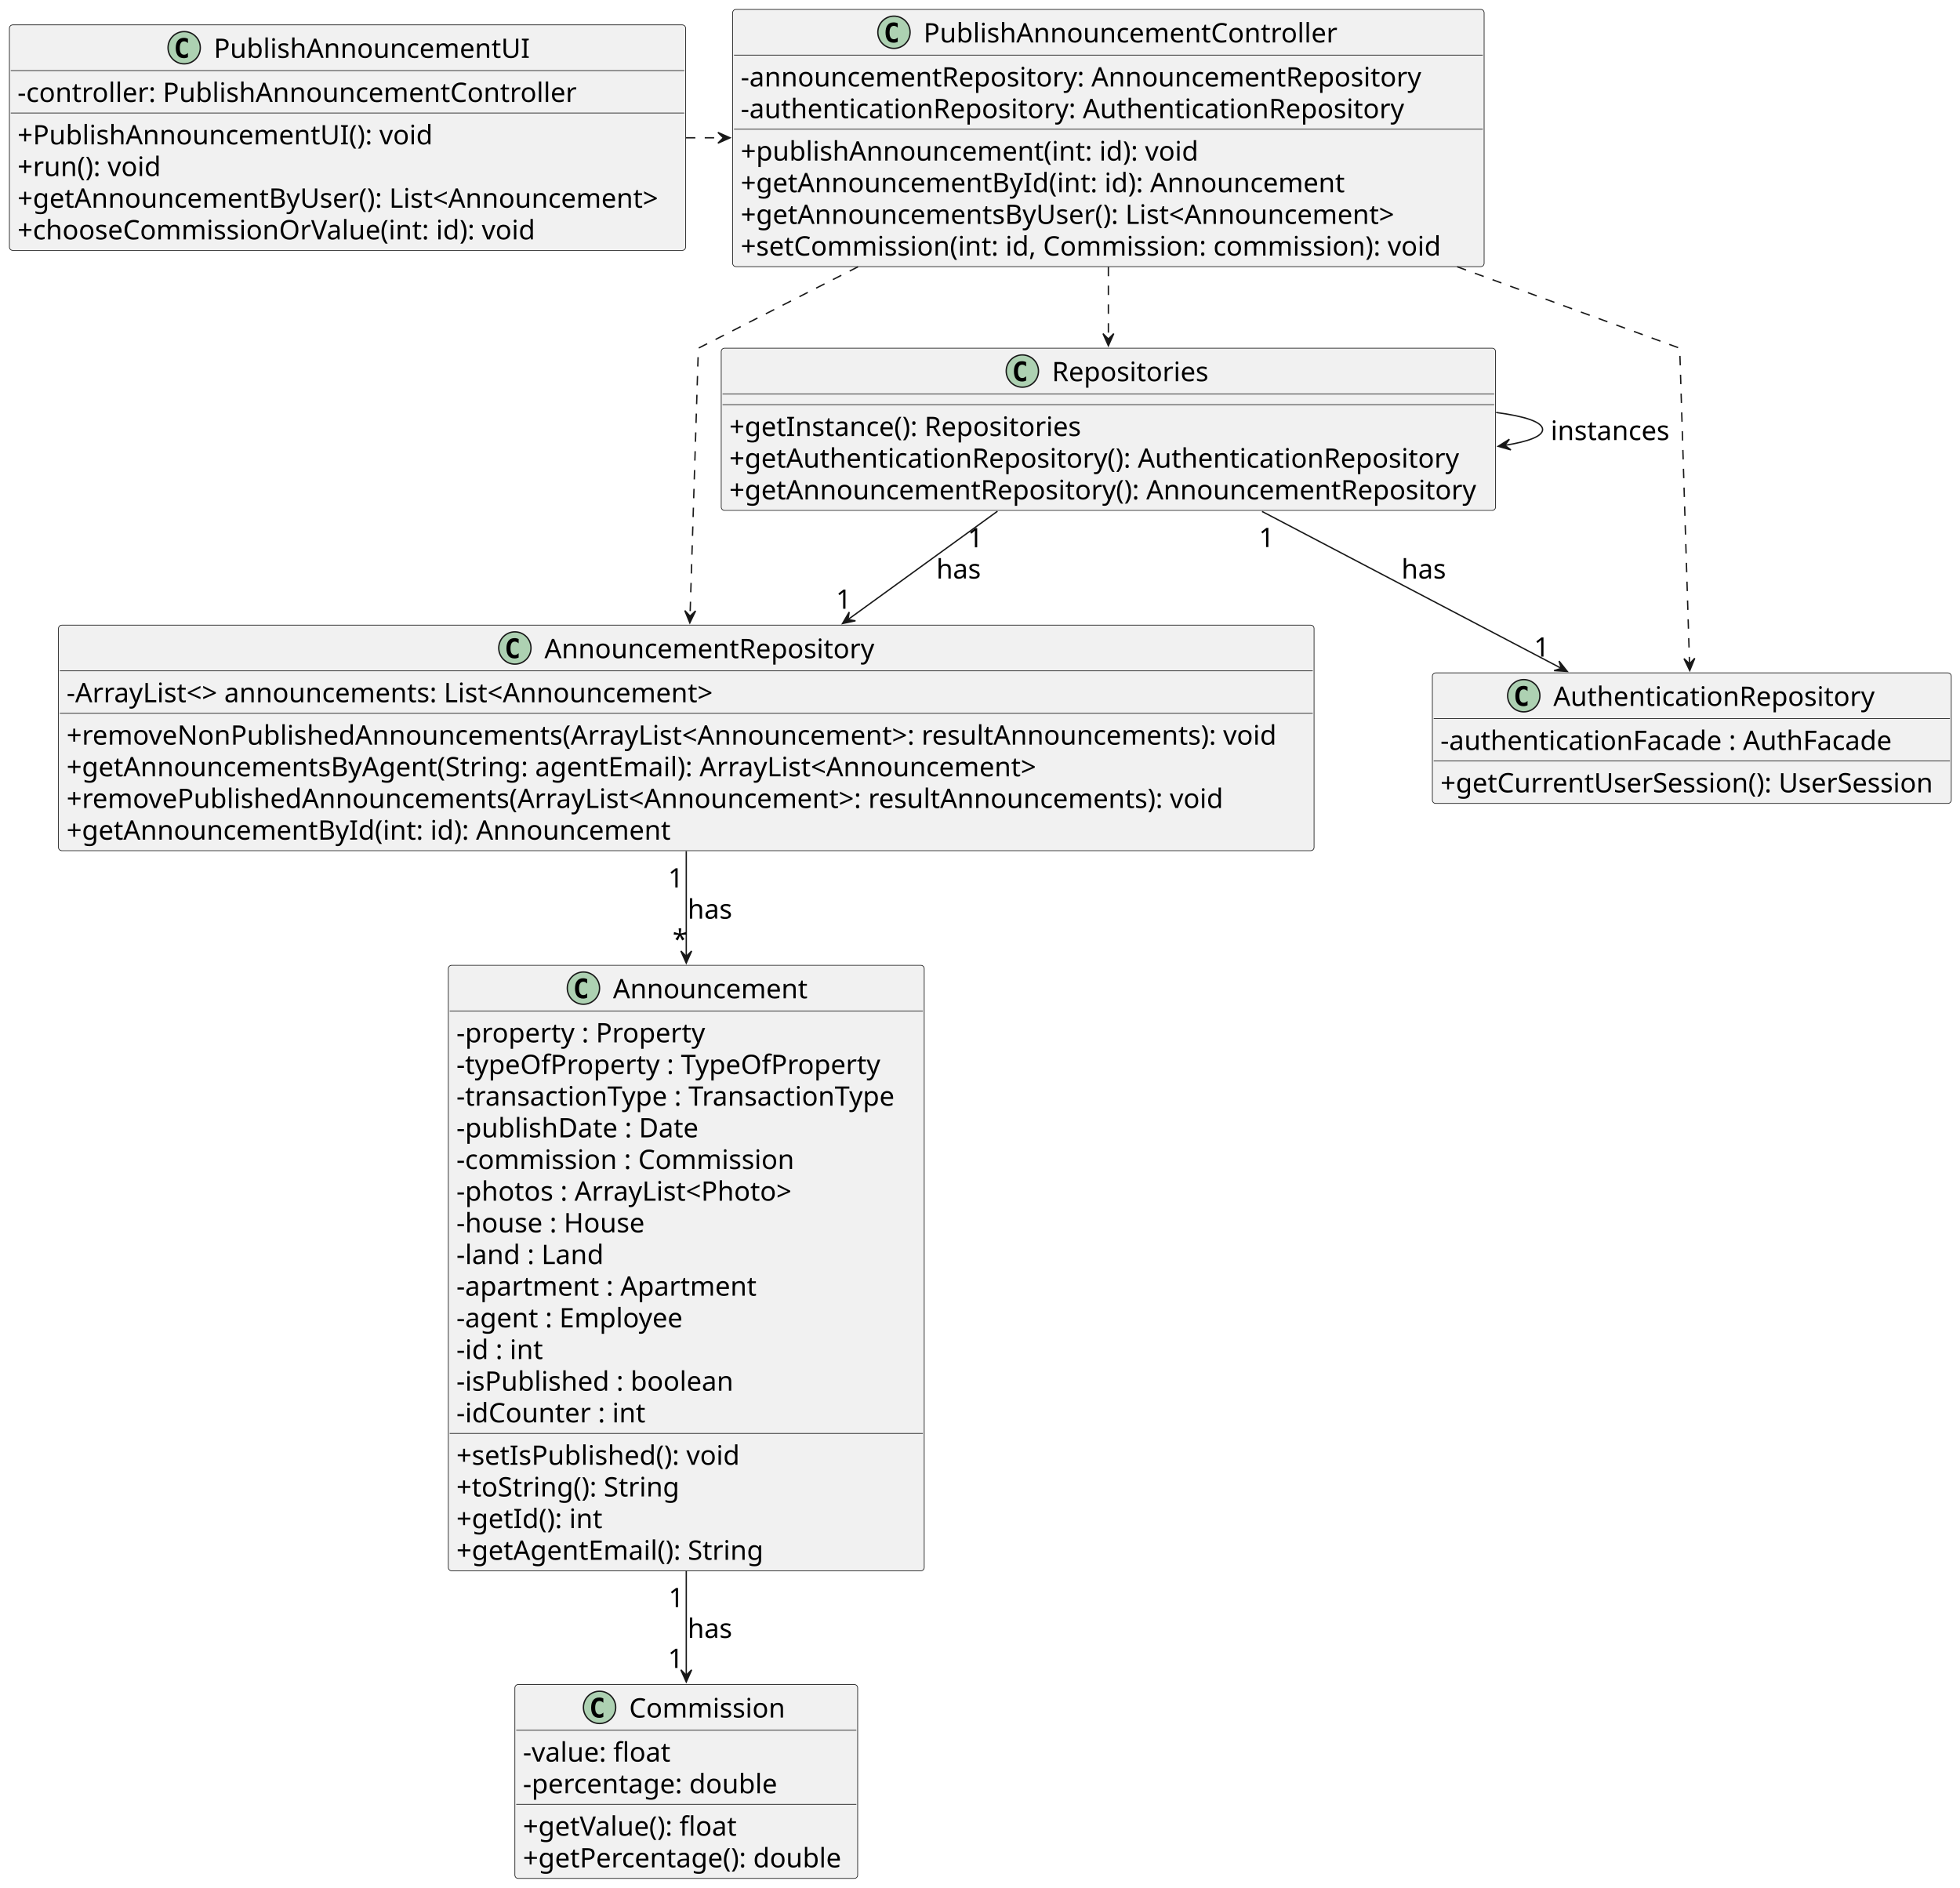
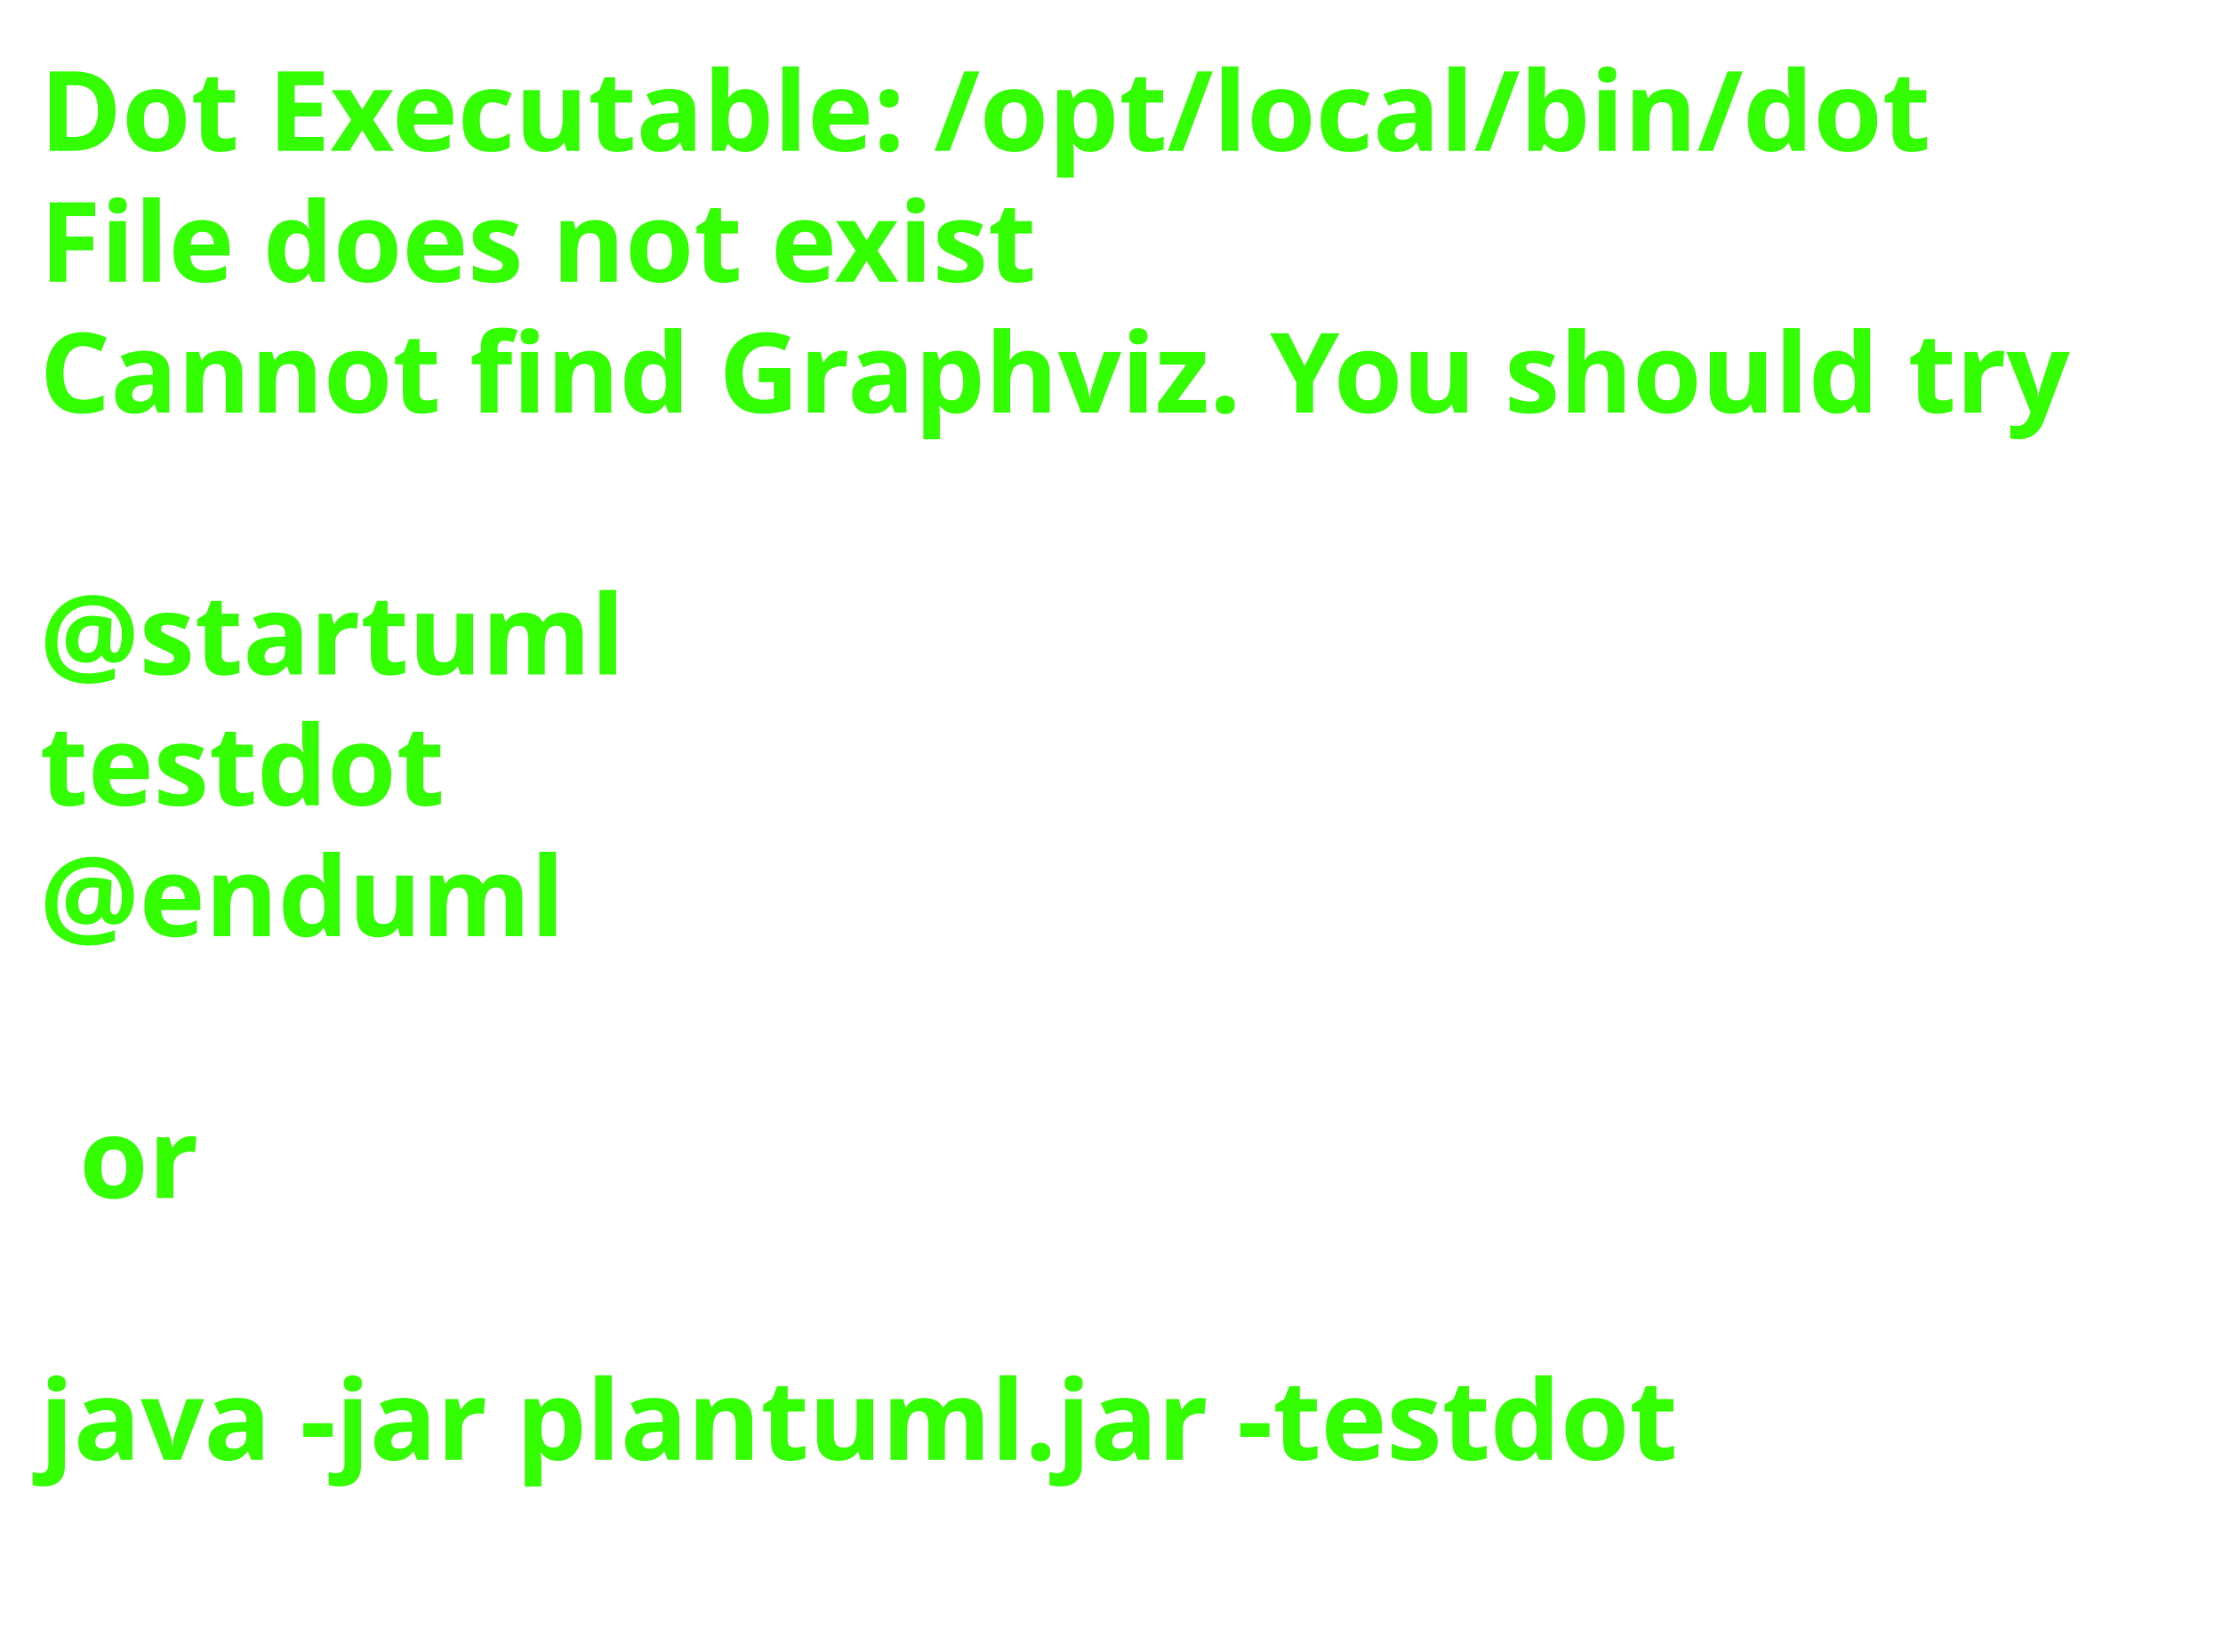
- <svg xmlns="http://www.w3.org/2000/svg" contentStyleType="text/css" height="1404px" preserveAspectRatio="none" style="width:1458px;height:1404px;background:#FFFFFF;" version="1.1" viewBox="0 0 1458 1404" width="1458px" zoomAndPan="magnify">
+ <svg xmlns="http://www.w3.org/2000/svg" contentStyleType="text/css" height="208px" preserveAspectRatio="none" style="width:280px;height:208px;background:#FFFFFF;" version="1.1" viewBox="0 0 280 208" width="280px" zoomAndPan="magnify">
  <defs />
  <g>
-     <g id="elem_Announcement">
-       <rect codeLine="11" fill="#F1F1F1" height="450.43" id="Announcement" rx="2.5" ry="2.5" style="stroke:#181818;stroke-width:0.5;" width="354" x="333.5" y="718" />
-       <ellipse cx="434" cy="735" fill="#ADD1B2" rx="12" ry="12" style="stroke:#181818;stroke-width:1.0;" />
-       <path d="M436.807,742.08 Q436.123,742.432 435.371,742.607 Q434.619,742.783 433.789,742.783 Q430.84,742.783 429.287,740.84 Q427.734,738.896 427.734,735.225 Q427.734,731.543 429.287,729.6 Q430.84,727.656 433.789,727.656 Q434.619,727.656 435.381,727.832 Q436.143,728.008 436.807,728.359 L436.807,731.562 Q436.065,730.879 435.366,730.562 Q434.668,730.244 433.926,730.244 Q432.344,730.244 431.538,731.499 Q430.732,732.754 430.732,735.225 Q430.732,737.686 431.538,738.94 Q432.344,740.195 433.926,740.195 Q434.668,740.195 435.366,739.878 Q436.065,739.561 436.807,738.877 Z " fill="#000000" />
-       <text fill="#000000" font-family="sans-serif" font-size="20" lengthAdjust="spacing" textLength="144" x="456" y="742.559">Announcement</text>
-       <line style="stroke:#181818;stroke-width:0.5;" x1="334.5" x2="686.5" y1="752" y2="752" />
-       <text fill="#000000" font-family="sans-serif" font-size="20" lengthAdjust="spacing" textLength="192" x="339.5" y="775.336">-property : Property</text>
-       <text fill="#000000" font-family="sans-serif" font-size="20" lengthAdjust="spacing" textLength="324" x="339.5" y="798.891">-typeOfProperty : TypeOfProperty</text>
-       <text fill="#000000" font-family="sans-serif" font-size="20" lengthAdjust="spacing" textLength="342" x="339.5" y="822.445">-transactionType : TransactionType</text>
-       <text fill="#000000" font-family="sans-serif" font-size="20" lengthAdjust="spacing" textLength="190" x="339.5" y="846">-publishDate : Date</text>
-       <text fill="#000000" font-family="sans-serif" font-size="20" lengthAdjust="spacing" textLength="266" x="339.5" y="869.555">-commission : Commission</text>
-       <text fill="#000000" font-family="sans-serif" font-size="20" lengthAdjust="spacing" textLength="267" x="339.5" y="893.109">-photos : ArrayList&lt;Photo&gt;</text>
-       <text fill="#000000" font-family="sans-serif" font-size="20" lengthAdjust="spacing" textLength="147" x="339.5" y="916.664">-house : House</text>
-       <text fill="#000000" font-family="sans-serif" font-size="20" lengthAdjust="spacing" textLength="119" x="339.5" y="940.219">-land : Land</text>
-       <text fill="#000000" font-family="sans-serif" font-size="20" lengthAdjust="spacing" textLength="231" x="339.5" y="963.773">-apartment : Apartment</text>
-       <text fill="#000000" font-family="sans-serif" font-size="20" lengthAdjust="spacing" textLength="176" x="339.5" y="987.328">-agent : Employee</text>
-       <text fill="#000000" font-family="sans-serif" font-size="20" lengthAdjust="spacing" textLength="74" x="339.5" y="1010.883">-id : int</text>
-       <text fill="#000000" font-family="sans-serif" font-size="20" lengthAdjust="spacing" textLength="217" x="339.5" y="1034.438">-isPublished : boolean</text>
-       <text fill="#000000" font-family="sans-serif" font-size="20" lengthAdjust="spacing" textLength="150" x="339.5" y="1057.992">-idCounter : int</text>
-       <line style="stroke:#181818;stroke-width:0.5;" x1="334.5" x2="686.5" y1="1066.211" y2="1066.211" />
-       <text fill="#000000" font-family="sans-serif" font-size="20" lengthAdjust="spacing" textLength="221" x="339.5" y="1089.547">+setIsPublished(): void</text>
-       <text fill="#000000" font-family="sans-serif" font-size="20" lengthAdjust="spacing" textLength="173" x="339.5" y="1113.102">+toString(): String</text>
-       <text fill="#000000" font-family="sans-serif" font-size="20" lengthAdjust="spacing" textLength="116" x="339.5" y="1136.656">+getId(): int</text>
-       <text fill="#000000" font-family="sans-serif" font-size="20" lengthAdjust="spacing" textLength="237" x="339.5" y="1160.211">+getAgentEmail(): String</text>
-     </g>
-     <g id="elem_Commission">
-       <rect codeLine="31" fill="#F1F1F1" height="144.219" id="Commission" rx="2.5" ry="2.5" style="stroke:#181818;stroke-width:0.5;" width="255" x="383" y="1253" />
-       <ellipse cx="446" cy="1270" fill="#ADD1B2" rx="12" ry="12" style="stroke:#181818;stroke-width:1.0;" />
-       <path d="M448.807,1277.08 Q448.123,1277.432 447.371,1277.607 Q446.619,1277.783 445.789,1277.783 Q442.84,1277.783 441.287,1275.84 Q439.734,1273.897 439.734,1270.225 Q439.734,1266.543 441.287,1264.6 Q442.84,1262.656 445.789,1262.656 Q446.619,1262.656 447.381,1262.832 Q448.143,1263.008 448.807,1263.359 L448.807,1266.562 Q448.065,1265.879 447.366,1265.562 Q446.668,1265.244 445.926,1265.244 Q444.344,1265.244 443.538,1266.499 Q442.732,1267.754 442.732,1270.225 Q442.732,1272.686 443.538,1273.94 Q444.344,1275.195 445.926,1275.195 Q446.668,1275.195 447.366,1274.878 Q448.065,1274.561 448.807,1273.877 Z " fill="#000000" />
-       <text fill="#000000" font-family="sans-serif" font-size="20" lengthAdjust="spacing" textLength="120" x="468" y="1277.559">Commission</text>
-       <line style="stroke:#181818;stroke-width:0.5;" x1="384" x2="637" y1="1287" y2="1287" />
-       <text fill="#000000" font-family="sans-serif" font-size="20" lengthAdjust="spacing" textLength="117" x="389" y="1310.336">-value: float</text>
-       <text fill="#000000" font-family="sans-serif" font-size="20" lengthAdjust="spacing" textLength="197" x="389" y="1333.891">-percentage: double</text>
-       <line style="stroke:#181818;stroke-width:0.5;" x1="384" x2="637" y1="1342.109" y2="1342.109" />
-       <text fill="#000000" font-family="sans-serif" font-size="20" lengthAdjust="spacing" textLength="168" x="389" y="1365.445">+getValue(): float</text>
-       <text fill="#000000" font-family="sans-serif" font-size="20" lengthAdjust="spacing" textLength="243" x="389" y="1389">+getPercentage(): double</text>
-     </g>
-     <g id="elem_AnnouncementRepository">
-       <rect codeLine="39" fill="#F1F1F1" height="167.773" id="AnnouncementRepository" rx="2.5" ry="2.5" style="stroke:#181818;stroke-width:0.5;" width="934" x="43.5" y="465" />
-       <ellipse cx="383" cy="482" fill="#ADD1B2" rx="12" ry="12" style="stroke:#181818;stroke-width:1.0;" />
-       <path d="M385.807,489.08 Q385.123,489.432 384.371,489.607 Q383.619,489.783 382.789,489.783 Q379.84,489.783 378.287,487.84 Q376.734,485.897 376.734,482.225 Q376.734,478.543 378.287,476.6 Q379.84,474.656 382.789,474.656 Q383.619,474.656 384.381,474.832 Q385.143,475.008 385.807,475.359 L385.807,478.562 Q385.065,477.879 384.366,477.562 Q383.668,477.244 382.926,477.244 Q381.344,477.244 380.538,478.499 Q379.732,479.754 379.732,482.225 Q379.732,484.685 380.538,485.94 Q381.344,487.195 382.926,487.195 Q383.668,487.195 384.366,486.878 Q385.065,486.56 385.807,485.877 Z " fill="#000000" />
-       <text fill="#000000" font-family="sans-serif" font-size="20" lengthAdjust="spacing" textLength="246" x="405" y="489.559">AnnouncementRepository</text>
-       <line style="stroke:#181818;stroke-width:0.5;" x1="44.5" x2="976.5" y1="499" y2="499" />
-       <text fill="#000000" font-family="sans-serif" font-size="20" lengthAdjust="spacing" textLength="508" x="49.5" y="522.336">-ArrayList&lt;&gt; announcements: List&lt;Announcement&gt;</text>
-       <line style="stroke:#181818;stroke-width:0.5;" x1="44.5" x2="976.5" y1="530.555" y2="530.555" />
-       <text fill="#000000" font-family="sans-serif" font-size="20" lengthAdjust="spacing" textLength="922" x="49.5" y="553.891">+removeNonPublishedAnnouncements(ArrayList&lt;Announcement&gt;: resultAnnouncements): void</text>
-       <text fill="#000000" font-family="sans-serif" font-size="20" lengthAdjust="spacing" textLength="739" x="49.5" y="577.445">+getAnnouncementsByAgent(String: agentEmail): ArrayList&lt;Announcement&gt;</text>
-       <text fill="#000000" font-family="sans-serif" font-size="20" lengthAdjust="spacing" textLength="883" x="49.5" y="601">+removePublishedAnnouncements(ArrayList&lt;Announcement&gt;: resultAnnouncements): void</text>
-       <text fill="#000000" font-family="sans-serif" font-size="20" lengthAdjust="spacing" textLength="457" x="49.5" y="624.555">+getAnnouncementById(int: id): Announcement</text>
-     </g>
-     <g id="elem_AuthenticationRepository">
-       <rect codeLine="49" fill="#F1F1F1" height="97.109" id="AuthenticationRepository" rx="2.5" ry="2.5" style="stroke:#181818;stroke-width:0.5;" width="386" x="1065.5" y="500.5" />
-       <ellipse cx="1133.5" cy="517.5" fill="#ADD1B2" rx="12" ry="12" style="stroke:#181818;stroke-width:1.0;" />
-       <path d="M1136.307,524.58 Q1135.623,524.932 1134.871,525.107 Q1134.119,525.283 1133.289,525.283 Q1130.34,525.283 1128.787,523.34 Q1127.234,521.396 1127.234,517.725 Q1127.234,514.043 1128.787,512.1 Q1130.34,510.156 1133.289,510.156 Q1134.119,510.156 1134.881,510.332 Q1135.643,510.508 1136.307,510.859 L1136.307,514.062 Q1135.564,513.379 1134.866,513.062 Q1134.168,512.744 1133.426,512.744 Q1131.844,512.744 1131.038,513.999 Q1130.232,515.254 1130.232,517.725 Q1130.232,520.186 1131.038,521.44 Q1131.844,522.695 1133.426,522.695 Q1134.168,522.695 1134.866,522.378 Q1135.564,522.061 1136.307,521.377 Z " fill="#000000" />
-       <text fill="#000000" font-family="sans-serif" font-size="20" lengthAdjust="spacing" textLength="241" x="1155.5" y="525.059">AuthenticationRepository</text>
-       <line style="stroke:#181818;stroke-width:0.5;" x1="1066.5" x2="1450.5" y1="534.5" y2="534.5" />
-       <text fill="#000000" font-family="sans-serif" font-size="20" lengthAdjust="spacing" textLength="345" x="1071.5" y="557.836">-authenticationFacade : AuthFacade</text>
-       <line style="stroke:#181818;stroke-width:0.5;" x1="1066.5" x2="1450.5" y1="566.055" y2="566.055" />
-       <text fill="#000000" font-family="sans-serif" font-size="20" lengthAdjust="spacing" textLength="374" x="1071.5" y="589.391">+getCurrentUserSession(): UserSession</text>
-     </g>
-     <g id="elem_Repositories">
-       <rect codeLine="56" fill="#F1F1F1" height="120.664" id="Repositories" rx="2.5" ry="2.5" style="stroke:#181818;stroke-width:0.5;" width="576" x="536.5" y="259" />
-       <ellipse cx="760.5" cy="276" fill="#ADD1B2" rx="12" ry="12" style="stroke:#181818;stroke-width:1.0;" />
-       <path d="M763.307,283.08 Q762.623,283.432 761.871,283.607 Q761.119,283.783 760.289,283.783 Q757.34,283.783 755.787,281.84 Q754.234,279.897 754.234,276.225 Q754.234,272.543 755.787,270.6 Q757.34,268.656 760.289,268.656 Q761.119,268.656 761.881,268.832 Q762.643,269.008 763.307,269.359 L763.307,272.562 Q762.564,271.879 761.866,271.562 Q761.168,271.244 760.426,271.244 Q758.844,271.244 758.038,272.499 Q757.232,273.754 757.232,276.225 Q757.232,278.685 758.038,279.94 Q758.844,281.195 760.426,281.195 Q761.168,281.195 761.866,280.878 Q762.564,280.56 763.307,279.877 Z " fill="#000000" />
-       <text fill="#000000" font-family="sans-serif" font-size="20" lengthAdjust="spacing" textLength="119" x="782.5" y="283.559">Repositories</text>
-       <line style="stroke:#181818;stroke-width:0.5;" x1="537.5" x2="1111.5" y1="293" y2="293" />
-       <line style="stroke:#181818;stroke-width:0.5;" x1="537.5" x2="1111.5" y1="301" y2="301" />
-       <text fill="#000000" font-family="sans-serif" font-size="20" lengthAdjust="spacing" textLength="270" x="542.5" y="324.336">+getInstance(): Repositories</text>
-       <text fill="#000000" font-family="sans-serif" font-size="20" lengthAdjust="spacing" textLength="554" x="542.5" y="347.891">+getAuthenticationRepository(): AuthenticationRepository</text>
-       <text fill="#000000" font-family="sans-serif" font-size="20" lengthAdjust="spacing" textLength="564" x="542.5" y="371.445">+getAnnouncementRepository(): AnnouncementRepository</text>
-     </g>
-     <g id="elem_PublishAnnouncementController">
-       <rect codeLine="64" fill="#F1F1F1" height="191.328" id="PublishAnnouncementController" rx="2.5" ry="2.5" style="stroke:#181818;stroke-width:0.5;" width="559" x="545" y="7" />
-       <ellipse cx="665" cy="24" fill="#ADD1B2" rx="12" ry="12" style="stroke:#181818;stroke-width:1.0;" />
-       <path d="M667.807,31.08 Q667.123,31.432 666.371,31.607 Q665.619,31.783 664.789,31.783 Q661.84,31.783 660.287,29.84 Q658.734,27.896 658.734,24.225 Q658.734,20.543 660.287,18.6 Q661.84,16.656 664.789,16.656 Q665.619,16.656 666.381,16.832 Q667.143,17.008 667.807,17.359 L667.807,20.562 Q667.064,19.879 666.366,19.561 Q665.668,19.244 664.926,19.244 Q663.344,19.244 662.538,20.499 Q661.732,21.754 661.732,24.225 Q661.732,26.686 662.538,27.94 Q663.344,29.195 664.926,29.195 Q665.668,29.195 666.366,28.878 Q667.064,28.561 667.807,27.877 Z " fill="#000000" />
-       <text fill="#000000" font-family="sans-serif" font-size="20" lengthAdjust="spacing" textLength="310" x="687" y="31.559">PublishAnnouncementController</text>
-       <line style="stroke:#181818;stroke-width:0.5;" x1="546" x2="1103" y1="41" y2="41" />
-       <text fill="#000000" font-family="sans-serif" font-size="20" lengthAdjust="spacing" textLength="513" x="551" y="64.336">-announcementRepository: AnnouncementRepository</text>
-       <text fill="#000000" font-family="sans-serif" font-size="20" lengthAdjust="spacing" textLength="503" x="551" y="87.891">-authenticationRepository: AuthenticationRepository</text>
-       <line style="stroke:#181818;stroke-width:0.5;" x1="546" x2="1103" y1="96.109" y2="96.109" />
-       <text fill="#000000" font-family="sans-serif" font-size="20" lengthAdjust="spacing" textLength="355" x="551" y="119.445">+publishAnnouncement(int: id): void</text>
-       <text fill="#000000" font-family="sans-serif" font-size="20" lengthAdjust="spacing" textLength="457" x="551" y="143">+getAnnouncementById(int: id): Announcement</text>
-       <text fill="#000000" font-family="sans-serif" font-size="20" lengthAdjust="spacing" textLength="501" x="551" y="166.555">+getAnnouncementsByUser(): List&lt;Announcement&gt;</text>
-       <text fill="#000000" font-family="sans-serif" font-size="20" lengthAdjust="spacing" textLength="547" x="551" y="190.109">+setCommission(int: id, Commission: commission): void</text>
-     </g>
-     <g id="elem_PublishAnnouncementUI">
-       <rect codeLine="75" fill="#F1F1F1" height="167.773" id="PublishAnnouncementUI" rx="2.5" ry="2.5" style="stroke:#181818;stroke-width:0.5;" width="503" x="7" y="18.5" />
-       <ellipse cx="137" cy="35.5" fill="#ADD1B2" rx="12" ry="12" style="stroke:#181818;stroke-width:1.0;" />
-       <path d="M139.807,42.58 Q139.123,42.932 138.371,43.107 Q137.619,43.283 136.789,43.283 Q133.84,43.283 132.287,41.34 Q130.734,39.397 130.734,35.725 Q130.734,32.043 132.287,30.1 Q133.84,28.156 136.789,28.156 Q137.619,28.156 138.381,28.332 Q139.143,28.508 139.807,28.859 L139.807,32.062 Q139.065,31.379 138.366,31.061 Q137.668,30.744 136.926,30.744 Q135.344,30.744 134.538,31.999 Q133.732,33.254 133.732,35.725 Q133.732,38.185 134.538,39.44 Q135.344,40.695 136.926,40.695 Q137.668,40.695 138.366,40.378 Q139.065,40.06 139.807,39.377 Z " fill="#000000" />
-       <text fill="#000000" font-family="sans-serif" font-size="20" lengthAdjust="spacing" textLength="234" x="159" y="43.059">PublishAnnouncementUI</text>
-       <line style="stroke:#181818;stroke-width:0.5;" x1="8" x2="509" y1="52.5" y2="52.5" />
-       <text fill="#000000" font-family="sans-serif" font-size="20" lengthAdjust="spacing" textLength="426" x="13" y="75.836">-controller: PublishAnnouncementController</text>
-       <line style="stroke:#181818;stroke-width:0.5;" x1="8" x2="509" y1="84.055" y2="84.055" />
-       <text fill="#000000" font-family="sans-serif" font-size="20" lengthAdjust="spacing" textLength="317" x="13" y="107.391">+PublishAnnouncementUI(): void</text>
-       <text fill="#000000" font-family="sans-serif" font-size="20" lengthAdjust="spacing" textLength="115" x="13" y="130.945">+run(): void</text>
-       <text fill="#000000" font-family="sans-serif" font-size="20" lengthAdjust="spacing" textLength="491" x="13" y="154.5">+getAnnouncementByUser(): List&lt;Announcement&gt;</text>
-       <text fill="#000000" font-family="sans-serif" font-size="20" lengthAdjust="spacing" textLength="403" x="13" y="178.055">+chooseCommissionOrValue(int: id): void</text>
-     </g>
-     <g id="link_Repositories_Repositories">
-       <path codeLine="83" d="M1112.94,306.8 C1134.36,309.65 1147.5,313.88 1147.5,319.5 C1147.5,324.55 1136.89,328.48 1119.2,331.29 " fill="none" id="Repositories-to-Repositories" style="stroke:#181818;stroke-width:1.0;" />
-       <polygon fill="#181818" points="1114.44,331.98,1123.92,334.652,1119.389,331.265,1122.775,326.734,1114.44,331.98" style="stroke:#181818;stroke-width:1.0;" />
-       <text fill="#000000" font-family="sans-serif" font-size="20" lengthAdjust="spacing" textLength="89" x="1153.5" y="327.336">instances</text>
-     </g>
-     <g id="link_PublishAnnouncementUI_PublishAnnouncementController">
-       <path codeLine="84" d="M510.25,102.5 C519.3,102.5 528.79,102.5 538.31,102.5 " fill="none" id="PublishAnnouncementUI-to-PublishAnnouncementController" style="stroke:#181818;stroke-width:1.0;stroke-dasharray:7.0,7.0;" />
-       <polygon fill="#181818" points="543.06,102.5,534.06,98.5,538.06,102.5,534.06,106.5,543.06,102.5" style="stroke:#181818;stroke-width:1.0;" />
-     </g>
-     <g id="link_PublishAnnouncementController_Repositories">
-       <path codeLine="85" d="M824.5,198.43 C824.5,216.66 824.5,235.39 824.5,252.46 " fill="none" id="PublishAnnouncementController-to-Repositories" style="stroke:#181818;stroke-width:1.0;stroke-dasharray:7.0,7.0;" />
-       <polygon fill="#181818" points="824.5,257.16,828.5,248.16,824.5,252.16,820.5,248.16,824.5,257.16" style="stroke:#181818;stroke-width:1.0;" />
-     </g>
-     <g id="link_Repositories_AuthenticationRepository">
-       <path codeLine="86" d="M938.81,380.42 C1008.19,416.79 1095.76,462.69 1161.7,497.26 " fill="none" id="Repositories-to-AuthenticationRepository" style="stroke:#181818;stroke-width:1.0;" />
-       <polygon fill="#181818" points="1165.87,499.44,1159.746,491.726,1161.439,497.124,1156.041,498.817,1165.87,499.44" style="stroke:#181818;stroke-width:1.0;" />
-       <text fill="#000000" font-family="sans-serif" font-size="20" lengthAdjust="spacing" textLength="33" x="1042.5" y="430.336">has</text>
-       <text fill="#000000" font-family="sans-serif" font-size="20" lengthAdjust="spacing" textLength="13" x="936.423" y="406.929">1</text>
-       <text fill="#000000" font-family="sans-serif" font-size="20" lengthAdjust="spacing" textLength="13" x="1141.07" y="488.395">1</text>
-     </g>
-     <g id="link_Repositories_AnnouncementRepository">
-       <path codeLine="87" d="M742,380.27 C707.92,404.97 667.73,434.08 630.5,461.06 " fill="none" id="Repositories-to-AnnouncementRepository" style="stroke:#181818;stroke-width:1.0;" />
-       <polygon fill="#181818" points="626.73,463.79,636.369,461.766,630.784,460.864,631.686,455.279,626.73,463.79" style="stroke:#181818;stroke-width:1.0;" />
-       <text fill="#000000" font-family="sans-serif" font-size="20" lengthAdjust="spacing" textLength="33" x="696.5" y="430.336">has</text>
-       <text fill="#000000" font-family="sans-serif" font-size="20" lengthAdjust="spacing" textLength="13" x="719.822" y="407.105">1</text>
-       <text fill="#000000" font-family="sans-serif" font-size="20" lengthAdjust="spacing" textLength="13" x="621.824" y="452.815">1</text>
-     </g>
-     <g id="link_PublishAnnouncementController_AnnouncementRepository">
-       <path codeLine="88" d="M638.29,198.43 C574.79,230.81 519.5,259 519.5,259 C519.5,259 515.93,373.61 513.29,458.48 " fill="none" id="PublishAnnouncementController-to-AnnouncementRepository" style="stroke:#181818;stroke-width:1.0;stroke-dasharray:7.0,7.0;" />
-       <polygon fill="#181818" points="513.14,463.28,517.421,454.41,513.297,458.283,509.425,454.159,513.14,463.28" style="stroke:#181818;stroke-width:1.0;" />
-     </g>
-     <g id="link_PublishAnnouncementController_AuthenticationRepository">
-       <path codeLine="89" d="M1083.97,198.43 C1172.45,230.81 1249.5,259 1249.5,259 C1249.5,259 1254.21,410.21 1256.81,493.88 " fill="none" id="PublishAnnouncementController-to-AuthenticationRepository" style="stroke:#181818;stroke-width:1.0;stroke-dasharray:7.0,7.0;" />
-       <polygon fill="#181818" points="1256.97,498.76,1260.685,489.639,1256.813,493.762,1252.689,489.89,1256.97,498.76" style="stroke:#181818;stroke-width:1.0;" />
-     </g>
-     <g id="link_AnnouncementRepository_Announcement">
-       <path codeLine="90" d="M510.5,633.13 C510.5,656.74 510.5,683.67 510.5,711.55 " fill="none" id="AnnouncementRepository-to-Announcement" style="stroke:#181818;stroke-width:1.0;" />
-       <polygon fill="#181818" points="510.5,716.38,514.5,707.38,510.5,711.38,506.5,707.38,510.5,716.38" style="stroke:#181818;stroke-width:1.0;" />
-       <text fill="#000000" font-family="sans-serif" font-size="20" lengthAdjust="spacing" textLength="33" x="511.5" y="683.336">has</text>
-       <text fill="#000000" font-family="sans-serif" font-size="20" lengthAdjust="spacing" textLength="13" x="496.982" y="660.118">1</text>
-       <text fill="#000000" font-family="sans-serif" font-size="20" lengthAdjust="spacing" textLength="10" x="500.32" y="705.735">*</text>
-     </g>
-     <g id="link_Announcement_Commission">
-       <path codeLine="91" d="M510.5,1168.34 C510.5,1196.1 510.5,1222.85 510.5,1246.11 " fill="none" id="Announcement-to-Commission" style="stroke:#181818;stroke-width:1.0;" />
-       <polygon fill="#181818" points="510.5,1251.06,514.5,1242.06,510.5,1246.06,506.5,1242.06,510.5,1251.06" style="stroke:#181818;stroke-width:1.0;" />
-       <text fill="#000000" font-family="sans-serif" font-size="20" lengthAdjust="spacing" textLength="33" x="511.5" y="1218.336">has</text>
-       <text fill="#000000" font-family="sans-serif" font-size="20" lengthAdjust="spacing" textLength="13" x="497.287" y="1195.449">1</text>
-       <text fill="#000000" font-family="sans-serif" font-size="20" lengthAdjust="spacing" textLength="13" x="496.86" y="1240.672">1</text>
-     </g>
+     <text fill="#33FF02" font-family="sans-serif" font-size="14" font-weight="bold" lengthAdjust="spacing" textLength="252" x="5" y="19">Dot Executable: /opt/local/bin/dot</text>
+     <text fill="#33FF02" font-family="sans-serif" font-size="14" font-weight="bold" lengthAdjust="spacing" textLength="134" x="5" y="35.488">File does not exist</text>
+     <text fill="#33FF02" font-family="sans-serif" font-size="14" font-weight="bold" lengthAdjust="spacing" textLength="268" x="5" y="51.977">Cannot find Graphviz. You should try</text>
+     <text fill="#33FF02" font-family="sans-serif" font-size="14" font-weight="bold" lengthAdjust="spacing" textLength="5" x="5" y="68.465"> </text>
+     <text fill="#33FF02" font-family="sans-serif" font-size="14" font-weight="bold" lengthAdjust="spacing" textLength="74" x="5" y="84.953">@startuml</text>
+     <text fill="#33FF02" font-family="sans-serif" font-size="14" font-weight="bold" lengthAdjust="spacing" textLength="52" x="5" y="101.441">testdot</text>
+     <text fill="#33FF02" font-family="sans-serif" font-size="14" font-weight="bold" lengthAdjust="spacing" textLength="66" x="5" y="117.93">@enduml</text>
+     <text fill="#33FF02" font-family="sans-serif" font-size="14" font-weight="bold" lengthAdjust="spacing" textLength="5" x="5" y="134.418"> </text>
+     <text fill="#33FF02" font-family="sans-serif" font-size="14" font-weight="bold" lengthAdjust="spacing" textLength="15" x="10" y="150.906">or</text>
+     <text fill="#33FF02" font-family="sans-serif" font-size="14" font-weight="bold" lengthAdjust="spacing" textLength="5" x="5" y="167.394"> </text>
+     <text fill="#33FF02" font-family="sans-serif" font-size="14" font-weight="bold" lengthAdjust="spacing" textLength="220" x="5" y="183.883">java -jar plantuml.jar -testdot</text>
+     <text fill="#33FF02" font-family="sans-serif" font-size="14" font-weight="bold" lengthAdjust="spacing" textLength="5" x="5" y="200.371"> </text>
  </g>
</svg>
